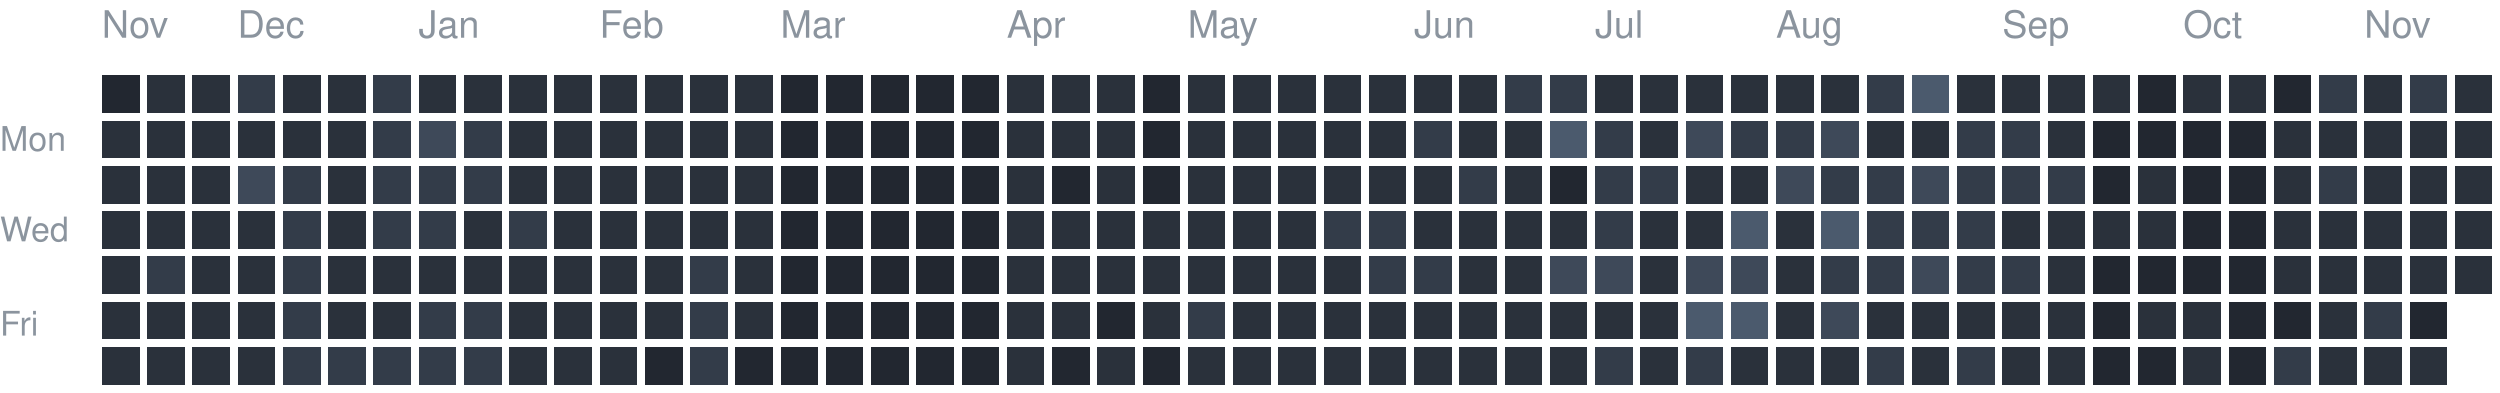
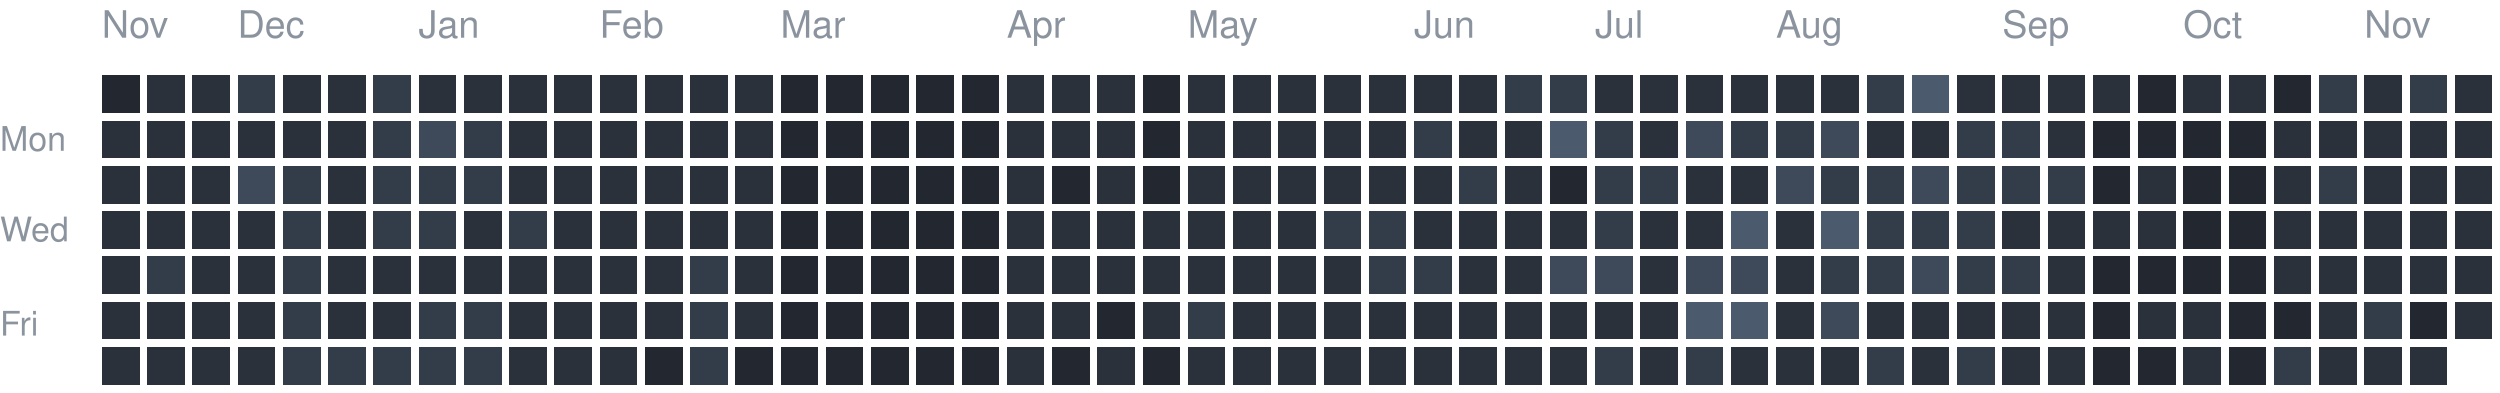
<svg xmlns="http://www.w3.org/2000/svg" version="1.1" width="663" height="104">
  <rect style="fill:#222730;shape-rendering:crispedges" data-score="0" data-date="2025-11-16" x="27" y="20" width="10" height="10" />
  <rect style="fill:#2a313b;shape-rendering:crispedges" data-score="1" data-date="2025-11-23" x="39" y="20" width="10" height="10" />
  <rect style="fill:#2a313b;shape-rendering:crispedges" data-score="1" data-date="2025-11-30" x="51" y="20" width="10" height="10" />
  <rect style="fill:#333c49;shape-rendering:crispedges" data-score="2" data-date="2025-12-07" x="63" y="20" width="10" height="10" />
  <rect style="fill:#2a313b;shape-rendering:crispedges" data-score="1" data-date="2025-12-14" x="75" y="20" width="10" height="10" />
  <rect style="fill:#2a313b;shape-rendering:crispedges" data-score="1" data-date="2025-12-21" x="87" y="20" width="10" height="10" />
  <rect style="fill:#333c49;shape-rendering:crispedges" data-score="2" data-date="2025-12-28" x="99" y="20" width="10" height="10" />
  <rect style="fill:#2a313b;shape-rendering:crispedges" data-score="1" data-date="2026-01-04" x="111" y="20" width="10" height="10" />
  <rect style="fill:#2a313b;shape-rendering:crispedges" data-score="1" data-date="2026-01-11" x="123" y="20" width="10" height="10" />
  <rect style="fill:#2a313b;shape-rendering:crispedges" data-score="1" data-date="2026-01-18" x="135" y="20" width="10" height="10" />
  <rect style="fill:#2a313b;shape-rendering:crispedges" data-score="1" data-date="2026-01-25" x="147" y="20" width="10" height="10" />
  <rect style="fill:#2a313b;shape-rendering:crispedges" data-score="1" data-date="2026-02-01" x="159" y="20" width="10" height="10" />
  <rect style="fill:#2a313b;shape-rendering:crispedges" data-score="1" data-date="2026-02-08" x="171" y="20" width="10" height="10" />
  <rect style="fill:#2a313b;shape-rendering:crispedges" data-score="1" data-date="2026-02-15" x="183" y="20" width="10" height="10" />
  <rect style="fill:#2a313b;shape-rendering:crispedges" data-score="1" data-date="2026-02-22" x="195" y="20" width="10" height="10" />
  <rect style="fill:#222730;shape-rendering:crispedges" data-score="0" data-date="2026-03-01" x="207" y="20" width="10" height="10" />
  <rect style="fill:#222730;shape-rendering:crispedges" data-score="0" data-date="2026-03-08" x="219" y="20" width="10" height="10" />
  <rect style="fill:#222730;shape-rendering:crispedges" data-score="0" data-date="2026-03-15" x="231" y="20" width="10" height="10" />
  <rect style="fill:#222730;shape-rendering:crispedges" data-score="0" data-date="2026-03-22" x="243" y="20" width="10" height="10" />
  <rect style="fill:#222730;shape-rendering:crispedges" data-score="0" data-date="2026-03-29" x="255" y="20" width="10" height="10" />
  <rect style="fill:#2a313b;shape-rendering:crispedges" data-score="1" data-date="2026-04-05" x="267" y="20" width="10" height="10" />
  <rect style="fill:#2a313b;shape-rendering:crispedges" data-score="1" data-date="2026-04-12" x="279" y="20" width="10" height="10" />
  <rect style="fill:#2a313b;shape-rendering:crispedges" data-score="1" data-date="2026-04-19" x="291" y="20" width="10" height="10" />
  <rect style="fill:#222730;shape-rendering:crispedges" data-score="0" data-date="2026-04-26" x="303" y="20" width="10" height="10" />
  <rect style="fill:#2a313b;shape-rendering:crispedges" data-score="1" data-date="2026-05-03" x="315" y="20" width="10" height="10" />
  <rect style="fill:#2a313b;shape-rendering:crispedges" data-score="1" data-date="2026-05-10" x="327" y="20" width="10" height="10" />
  <rect style="fill:#2a313b;shape-rendering:crispedges" data-score="1" data-date="2026-05-17" x="339" y="20" width="10" height="10" />
  <rect style="fill:#2a313b;shape-rendering:crispedges" data-score="1" data-date="2026-05-24" x="351" y="20" width="10" height="10" />
  <rect style="fill:#2a313b;shape-rendering:crispedges" data-score="1" data-date="2026-05-31" x="363" y="20" width="10" height="10" />
  <rect style="fill:#2a313b;shape-rendering:crispedges" data-score="1" data-date="2026-06-07" x="375" y="20" width="10" height="10" />
  <rect style="fill:#2a313b;shape-rendering:crispedges" data-score="1" data-date="2026-06-14" x="387" y="20" width="10" height="10" />
  <rect style="fill:#333c49;shape-rendering:crispedges" data-score="2" data-date="2026-06-21" x="399" y="20" width="10" height="10" />
  <rect style="fill:#333c49;shape-rendering:crispedges" data-score="2" data-date="2026-06-28" x="411" y="20" width="10" height="10" />
  <rect style="fill:#2a313b;shape-rendering:crispedges" data-score="1" data-date="2026-07-05" x="423" y="20" width="10" height="10" />
  <rect style="fill:#2a313b;shape-rendering:crispedges" data-score="1" data-date="2026-07-12" x="435" y="20" width="10" height="10" />
  <rect style="fill:#2a313b;shape-rendering:crispedges" data-score="1" data-date="2026-07-19" x="447" y="20" width="10" height="10" />
  <rect style="fill:#2a313b;shape-rendering:crispedges" data-score="1" data-date="2026-07-26" x="459" y="20" width="10" height="10" />
  <rect style="fill:#2a313b;shape-rendering:crispedges" data-score="1" data-date="2026-08-02" x="471" y="20" width="10" height="10" />
  <rect style="fill:#2a313b;shape-rendering:crispedges" data-score="1" data-date="2026-08-09" x="483" y="20" width="10" height="10" />
  <rect style="fill:#333c49;shape-rendering:crispedges" data-score="2" data-date="2026-08-16" x="495" y="20" width="10" height="10" />
  <rect style="fill:#4b5a6d;shape-rendering:crispedges" data-score="4" data-date="2026-08-23" x="507" y="20" width="10" height="10" />
  <rect style="fill:#2a313b;shape-rendering:crispedges" data-score="1" data-date="2026-08-30" x="519" y="20" width="10" height="10" />
  <rect style="fill:#2a313b;shape-rendering:crispedges" data-score="1" data-date="2026-09-06" x="531" y="20" width="10" height="10" />
  <rect style="fill:#2a313b;shape-rendering:crispedges" data-score="1" data-date="2026-09-13" x="543" y="20" width="10" height="10" />
  <rect style="fill:#2a313b;shape-rendering:crispedges" data-score="1" data-date="2026-09-20" x="555" y="20" width="10" height="10" />
  <rect style="fill:#222730;shape-rendering:crispedges" data-score="0" data-date="2026-09-27" x="567" y="20" width="10" height="10" />
  <rect style="fill:#2a313b;shape-rendering:crispedges" data-score="1" data-date="2026-10-04" x="579" y="20" width="10" height="10" />
  <rect style="fill:#2a313b;shape-rendering:crispedges" data-score="1" data-date="2026-10-11" x="591" y="20" width="10" height="10" />
  <rect style="fill:#222730;shape-rendering:crispedges" data-score="0" data-date="2026-10-18" x="603" y="20" width="10" height="10" />
  <rect style="fill:#333c49;shape-rendering:crispedges" data-score="2" data-date="2026-10-25" x="615" y="20" width="10" height="10" />
  <rect style="fill:#2a313b;shape-rendering:crispedges" data-score="1" data-date="2026-11-01" x="627" y="20" width="10" height="10" />
  <rect style="fill:#333c49;shape-rendering:crispedges" data-score="2" data-date="2026-11-08" x="639" y="20" width="10" height="10" />
  <rect style="fill:#2a313b;shape-rendering:crispedges" data-score="1" data-date="2026-11-15" x="651" y="20" width="10" height="10" />
  <rect style="fill:#2a313b;shape-rendering:crispedges" data-score="1" data-date="2025-11-17" x="27" y="32" width="10" height="10" />
  <rect style="fill:#2a313b;shape-rendering:crispedges" data-score="1" data-date="2025-11-24" x="39" y="32" width="10" height="10" />
  <rect style="fill:#2a313b;shape-rendering:crispedges" data-score="1" data-date="2025-12-01" x="51" y="32" width="10" height="10" />
  <rect style="fill:#2a313b;shape-rendering:crispedges" data-score="1" data-date="2025-12-08" x="63" y="32" width="10" height="10" />
  <rect style="fill:#2a313b;shape-rendering:crispedges" data-score="1" data-date="2025-12-15" x="75" y="32" width="10" height="10" />
  <rect style="fill:#2a313b;shape-rendering:crispedges" data-score="1" data-date="2025-12-22" x="87" y="32" width="10" height="10" />
  <rect style="fill:#333c49;shape-rendering:crispedges" data-score="2" data-date="2025-12-29" x="99" y="32" width="10" height="10" />
  <rect style="fill:#3e4959;shape-rendering:crispedges" data-score="3" data-date="2026-01-05" x="111" y="32" width="10" height="10" />
  <rect style="fill:#333c49;shape-rendering:crispedges" data-score="2" data-date="2026-01-12" x="123" y="32" width="10" height="10" />
  <rect style="fill:#2a313b;shape-rendering:crispedges" data-score="1" data-date="2026-01-19" x="135" y="32" width="10" height="10" />
  <rect style="fill:#2a313b;shape-rendering:crispedges" data-score="1" data-date="2026-01-26" x="147" y="32" width="10" height="10" />
  <rect style="fill:#2a313b;shape-rendering:crispedges" data-score="1" data-date="2026-02-02" x="159" y="32" width="10" height="10" />
  <rect style="fill:#2a313b;shape-rendering:crispedges" data-score="1" data-date="2026-02-09" x="171" y="32" width="10" height="10" />
  <rect style="fill:#2a313b;shape-rendering:crispedges" data-score="1" data-date="2026-02-16" x="183" y="32" width="10" height="10" />
  <rect style="fill:#2a313b;shape-rendering:crispedges" data-score="1" data-date="2026-02-23" x="195" y="32" width="10" height="10" />
  <rect style="fill:#222730;shape-rendering:crispedges" data-score="0" data-date="2026-03-02" x="207" y="32" width="10" height="10" />
  <rect style="fill:#222730;shape-rendering:crispedges" data-score="0" data-date="2026-03-09" x="219" y="32" width="10" height="10" />
  <rect style="fill:#222730;shape-rendering:crispedges" data-score="0" data-date="2026-03-16" x="231" y="32" width="10" height="10" />
  <rect style="fill:#222730;shape-rendering:crispedges" data-score="0" data-date="2026-03-23" x="243" y="32" width="10" height="10" />
  <rect style="fill:#222730;shape-rendering:crispedges" data-score="0" data-date="2026-03-30" x="255" y="32" width="10" height="10" />
  <rect style="fill:#2a313b;shape-rendering:crispedges" data-score="1" data-date="2026-04-06" x="267" y="32" width="10" height="10" />
  <rect style="fill:#2a313b;shape-rendering:crispedges" data-score="1" data-date="2026-04-13" x="279" y="32" width="10" height="10" />
  <rect style="fill:#2a313b;shape-rendering:crispedges" data-score="1" data-date="2026-04-20" x="291" y="32" width="10" height="10" />
  <rect style="fill:#222730;shape-rendering:crispedges" data-score="0" data-date="2026-04-27" x="303" y="32" width="10" height="10" />
  <rect style="fill:#2a313b;shape-rendering:crispedges" data-score="1" data-date="2026-05-04" x="315" y="32" width="10" height="10" />
  <rect style="fill:#2a313b;shape-rendering:crispedges" data-score="1" data-date="2026-05-11" x="327" y="32" width="10" height="10" />
  <rect style="fill:#2a313b;shape-rendering:crispedges" data-score="1" data-date="2026-05-18" x="339" y="32" width="10" height="10" />
  <rect style="fill:#2a313b;shape-rendering:crispedges" data-score="1" data-date="2026-05-25" x="351" y="32" width="10" height="10" />
  <rect style="fill:#2a313b;shape-rendering:crispedges" data-score="1" data-date="2026-06-01" x="363" y="32" width="10" height="10" />
  <rect style="fill:#333c49;shape-rendering:crispedges" data-score="2" data-date="2026-06-08" x="375" y="32" width="10" height="10" />
  <rect style="fill:#2a313b;shape-rendering:crispedges" data-score="1" data-date="2026-06-15" x="387" y="32" width="10" height="10" />
  <rect style="fill:#2a313b;shape-rendering:crispedges" data-score="1" data-date="2026-06-22" x="399" y="32" width="10" height="10" />
  <rect style="fill:#4b5a6d;shape-rendering:crispedges" data-score="4" data-date="2026-06-29" x="411" y="32" width="10" height="10" />
  <rect style="fill:#333c49;shape-rendering:crispedges" data-score="2" data-date="2026-07-06" x="423" y="32" width="10" height="10" />
  <rect style="fill:#2a313b;shape-rendering:crispedges" data-score="1" data-date="2026-07-13" x="435" y="32" width="10" height="10" />
  <rect style="fill:#3e4959;shape-rendering:crispedges" data-score="3" data-date="2026-07-20" x="447" y="32" width="10" height="10" />
  <rect style="fill:#333c49;shape-rendering:crispedges" data-score="2" data-date="2026-07-27" x="459" y="32" width="10" height="10" />
  <rect style="fill:#333c49;shape-rendering:crispedges" data-score="2" data-date="2026-08-03" x="471" y="32" width="10" height="10" />
  <rect style="fill:#3e4959;shape-rendering:crispedges" data-score="3" data-date="2026-08-10" x="483" y="32" width="10" height="10" />
  <rect style="fill:#2a313b;shape-rendering:crispedges" data-score="1" data-date="2026-08-17" x="495" y="32" width="10" height="10" />
  <rect style="fill:#2a313b;shape-rendering:crispedges" data-score="1" data-date="2026-08-24" x="507" y="32" width="10" height="10" />
  <rect style="fill:#333c49;shape-rendering:crispedges" data-score="2" data-date="2026-08-31" x="519" y="32" width="10" height="10" />
  <rect style="fill:#333c49;shape-rendering:crispedges" data-score="2" data-date="2026-09-07" x="531" y="32" width="10" height="10" />
  <rect style="fill:#2a313b;shape-rendering:crispedges" data-score="1" data-date="2026-09-14" x="543" y="32" width="10" height="10" />
  <rect style="fill:#222730;shape-rendering:crispedges" data-score="0" data-date="2026-09-21" x="555" y="32" width="10" height="10" />
  <rect style="fill:#222730;shape-rendering:crispedges" data-score="0" data-date="2026-09-28" x="567" y="32" width="10" height="10" />
  <rect style="fill:#222730;shape-rendering:crispedges" data-score="0" data-date="2026-10-05" x="579" y="32" width="10" height="10" />
  <rect style="fill:#222730;shape-rendering:crispedges" data-score="0" data-date="2026-10-12" x="591" y="32" width="10" height="10" />
  <rect style="fill:#2a313b;shape-rendering:crispedges" data-score="1" data-date="2026-10-19" x="603" y="32" width="10" height="10" />
  <rect style="fill:#2a313b;shape-rendering:crispedges" data-score="1" data-date="2026-10-26" x="615" y="32" width="10" height="10" />
  <rect style="fill:#2a313b;shape-rendering:crispedges" data-score="1" data-date="2026-11-02" x="627" y="32" width="10" height="10" />
  <rect style="fill:#2a313b;shape-rendering:crispedges" data-score="1" data-date="2026-11-09" x="639" y="32" width="10" height="10" />
  <rect style="fill:#2a313b;shape-rendering:crispedges" data-score="1" data-date="2026-11-16" x="651" y="32" width="10" height="10" />
  <rect style="fill:#2a313b;shape-rendering:crispedges" data-score="1" data-date="2025-11-18" x="27" y="44" width="10" height="10" />
  <rect style="fill:#2a313b;shape-rendering:crispedges" data-score="1" data-date="2025-11-25" x="39" y="44" width="10" height="10" />
  <rect style="fill:#2a313b;shape-rendering:crispedges" data-score="1" data-date="2025-12-02" x="51" y="44" width="10" height="10" />
  <rect style="fill:#3e4959;shape-rendering:crispedges" data-score="3" data-date="2025-12-09" x="63" y="44" width="10" height="10" />
  <rect style="fill:#333c49;shape-rendering:crispedges" data-score="2" data-date="2025-12-16" x="75" y="44" width="10" height="10" />
  <rect style="fill:#2a313b;shape-rendering:crispedges" data-score="1" data-date="2025-12-23" x="87" y="44" width="10" height="10" />
  <rect style="fill:#333c49;shape-rendering:crispedges" data-score="2" data-date="2025-12-30" x="99" y="44" width="10" height="10" />
  <rect style="fill:#333c49;shape-rendering:crispedges" data-score="2" data-date="2026-01-06" x="111" y="44" width="10" height="10" />
  <rect style="fill:#333c49;shape-rendering:crispedges" data-score="2" data-date="2026-01-13" x="123" y="44" width="10" height="10" />
  <rect style="fill:#2a313b;shape-rendering:crispedges" data-score="1" data-date="2026-01-20" x="135" y="44" width="10" height="10" />
  <rect style="fill:#2a313b;shape-rendering:crispedges" data-score="1" data-date="2026-01-27" x="147" y="44" width="10" height="10" />
  <rect style="fill:#2a313b;shape-rendering:crispedges" data-score="1" data-date="2026-02-03" x="159" y="44" width="10" height="10" />
  <rect style="fill:#2a313b;shape-rendering:crispedges" data-score="1" data-date="2026-02-10" x="171" y="44" width="10" height="10" />
  <rect style="fill:#2a313b;shape-rendering:crispedges" data-score="1" data-date="2026-02-17" x="183" y="44" width="10" height="10" />
  <rect style="fill:#2a313b;shape-rendering:crispedges" data-score="1" data-date="2026-02-24" x="195" y="44" width="10" height="10" />
  <rect style="fill:#222730;shape-rendering:crispedges" data-score="0" data-date="2026-03-03" x="207" y="44" width="10" height="10" />
  <rect style="fill:#222730;shape-rendering:crispedges" data-score="0" data-date="2026-03-10" x="219" y="44" width="10" height="10" />
  <rect style="fill:#222730;shape-rendering:crispedges" data-score="0" data-date="2026-03-17" x="231" y="44" width="10" height="10" />
  <rect style="fill:#222730;shape-rendering:crispedges" data-score="0" data-date="2026-03-24" x="243" y="44" width="10" height="10" />
  <rect style="fill:#222730;shape-rendering:crispedges" data-score="0" data-date="2026-03-31" x="255" y="44" width="10" height="10" />
  <rect style="fill:#2a313b;shape-rendering:crispedges" data-score="1" data-date="2026-04-07" x="267" y="44" width="10" height="10" />
  <rect style="fill:#222730;shape-rendering:crispedges" data-score="0" data-date="2026-04-14" x="279" y="44" width="10" height="10" />
  <rect style="fill:#2a313b;shape-rendering:crispedges" data-score="1" data-date="2026-04-21" x="291" y="44" width="10" height="10" />
  <rect style="fill:#222730;shape-rendering:crispedges" data-score="0" data-date="2026-04-28" x="303" y="44" width="10" height="10" />
  <rect style="fill:#2a313b;shape-rendering:crispedges" data-score="1" data-date="2026-05-05" x="315" y="44" width="10" height="10" />
  <rect style="fill:#2a313b;shape-rendering:crispedges" data-score="1" data-date="2026-05-12" x="327" y="44" width="10" height="10" />
  <rect style="fill:#2a313b;shape-rendering:crispedges" data-score="1" data-date="2026-05-19" x="339" y="44" width="10" height="10" />
  <rect style="fill:#2a313b;shape-rendering:crispedges" data-score="1" data-date="2026-05-26" x="351" y="44" width="10" height="10" />
  <rect style="fill:#2a313b;shape-rendering:crispedges" data-score="1" data-date="2026-06-02" x="363" y="44" width="10" height="10" />
  <rect style="fill:#2a313b;shape-rendering:crispedges" data-score="1" data-date="2026-06-09" x="375" y="44" width="10" height="10" />
  <rect style="fill:#333c49;shape-rendering:crispedges" data-score="2" data-date="2026-06-16" x="387" y="44" width="10" height="10" />
  <rect style="fill:#2a313b;shape-rendering:crispedges" data-score="1" data-date="2026-06-23" x="399" y="44" width="10" height="10" />
  <rect style="fill:#222730;shape-rendering:crispedges" data-score="0" data-date="2026-06-30" x="411" y="44" width="10" height="10" />
  <rect style="fill:#333c49;shape-rendering:crispedges" data-score="2" data-date="2026-07-07" x="423" y="44" width="10" height="10" />
  <rect style="fill:#333c49;shape-rendering:crispedges" data-score="2" data-date="2026-07-14" x="435" y="44" width="10" height="10" />
  <rect style="fill:#2a313b;shape-rendering:crispedges" data-score="1" data-date="2026-07-21" x="447" y="44" width="10" height="10" />
  <rect style="fill:#2a313b;shape-rendering:crispedges" data-score="1" data-date="2026-07-28" x="459" y="44" width="10" height="10" />
  <rect style="fill:#3e4959;shape-rendering:crispedges" data-score="3" data-date="2026-08-04" x="471" y="44" width="10" height="10" />
  <rect style="fill:#333c49;shape-rendering:crispedges" data-score="2" data-date="2026-08-11" x="483" y="44" width="10" height="10" />
  <rect style="fill:#333c49;shape-rendering:crispedges" data-score="2" data-date="2026-08-18" x="495" y="44" width="10" height="10" />
  <rect style="fill:#3e4959;shape-rendering:crispedges" data-score="3" data-date="2026-08-25" x="507" y="44" width="10" height="10" />
  <rect style="fill:#333c49;shape-rendering:crispedges" data-score="2" data-date="2026-09-01" x="519" y="44" width="10" height="10" />
  <rect style="fill:#333c49;shape-rendering:crispedges" data-score="2" data-date="2026-09-08" x="531" y="44" width="10" height="10" />
  <rect style="fill:#333c49;shape-rendering:crispedges" data-score="2" data-date="2026-09-15" x="543" y="44" width="10" height="10" />
  <rect style="fill:#222730;shape-rendering:crispedges" data-score="0" data-date="2026-09-22" x="555" y="44" width="10" height="10" />
  <rect style="fill:#2a313b;shape-rendering:crispedges" data-score="1" data-date="2026-09-29" x="567" y="44" width="10" height="10" />
  <rect style="fill:#222730;shape-rendering:crispedges" data-score="0" data-date="2026-10-06" x="579" y="44" width="10" height="10" />
  <rect style="fill:#222730;shape-rendering:crispedges" data-score="0" data-date="2026-10-13" x="591" y="44" width="10" height="10" />
  <rect style="fill:#2a313b;shape-rendering:crispedges" data-score="1" data-date="2026-10-20" x="603" y="44" width="10" height="10" />
  <rect style="fill:#333c49;shape-rendering:crispedges" data-score="2" data-date="2026-10-27" x="615" y="44" width="10" height="10" />
  <rect style="fill:#2a313b;shape-rendering:crispedges" data-score="1" data-date="2026-11-03" x="627" y="44" width="10" height="10" />
  <rect style="fill:#2a313b;shape-rendering:crispedges" data-score="1" data-date="2026-11-10" x="639" y="44" width="10" height="10" />
  <rect style="fill:#2a313b;shape-rendering:crispedges" data-score="1" data-date="2026-11-17" x="651" y="44" width="10" height="10" />
  <rect style="fill:#2a313b;shape-rendering:crispedges" data-score="1" data-date="2025-11-19" x="27" y="56" width="10" height="10" />
  <rect style="fill:#2a313b;shape-rendering:crispedges" data-score="1" data-date="2025-11-26" x="39" y="56" width="10" height="10" />
  <rect style="fill:#2a313b;shape-rendering:crispedges" data-score="1" data-date="2025-12-03" x="51" y="56" width="10" height="10" />
  <rect style="fill:#2a313b;shape-rendering:crispedges" data-score="1" data-date="2025-12-10" x="63" y="56" width="10" height="10" />
  <rect style="fill:#333c49;shape-rendering:crispedges" data-score="2" data-date="2025-12-17" x="75" y="56" width="10" height="10" />
  <rect style="fill:#2a313b;shape-rendering:crispedges" data-score="1" data-date="2025-12-24" x="87" y="56" width="10" height="10" />
  <rect style="fill:#333c49;shape-rendering:crispedges" data-score="2" data-date="2025-12-31" x="99" y="56" width="10" height="10" />
  <rect style="fill:#333c49;shape-rendering:crispedges" data-score="2" data-date="2026-01-07" x="111" y="56" width="10" height="10" />
  <rect style="fill:#2a313b;shape-rendering:crispedges" data-score="1" data-date="2026-01-14" x="123" y="56" width="10" height="10" />
  <rect style="fill:#333c49;shape-rendering:crispedges" data-score="2" data-date="2026-01-21" x="135" y="56" width="10" height="10" />
  <rect style="fill:#2a313b;shape-rendering:crispedges" data-score="1" data-date="2026-01-28" x="147" y="56" width="10" height="10" />
  <rect style="fill:#2a313b;shape-rendering:crispedges" data-score="1" data-date="2026-02-04" x="159" y="56" width="10" height="10" />
  <rect style="fill:#2a313b;shape-rendering:crispedges" data-score="1" data-date="2026-02-11" x="171" y="56" width="10" height="10" />
  <rect style="fill:#2a313b;shape-rendering:crispedges" data-score="1" data-date="2026-02-18" x="183" y="56" width="10" height="10" />
  <rect style="fill:#2a313b;shape-rendering:crispedges" data-score="1" data-date="2026-02-25" x="195" y="56" width="10" height="10" />
  <rect style="fill:#222730;shape-rendering:crispedges" data-score="0" data-date="2026-03-04" x="207" y="56" width="10" height="10" />
  <rect style="fill:#222730;shape-rendering:crispedges" data-score="0" data-date="2026-03-11" x="219" y="56" width="10" height="10" />
  <rect style="fill:#222730;shape-rendering:crispedges" data-score="0" data-date="2026-03-18" x="231" y="56" width="10" height="10" />
  <rect style="fill:#222730;shape-rendering:crispedges" data-score="0" data-date="2026-03-25" x="243" y="56" width="10" height="10" />
  <rect style="fill:#222730;shape-rendering:crispedges" data-score="0" data-date="2026-04-01" x="255" y="56" width="10" height="10" />
  <rect style="fill:#2a313b;shape-rendering:crispedges" data-score="1" data-date="2026-04-08" x="267" y="56" width="10" height="10" />
  <rect style="fill:#2a313b;shape-rendering:crispedges" data-score="1" data-date="2026-04-15" x="279" y="56" width="10" height="10" />
  <rect style="fill:#2a313b;shape-rendering:crispedges" data-score="1" data-date="2026-04-22" x="291" y="56" width="10" height="10" />
  <rect style="fill:#2a313b;shape-rendering:crispedges" data-score="1" data-date="2026-04-29" x="303" y="56" width="10" height="10" />
  <rect style="fill:#2a313b;shape-rendering:crispedges" data-score="1" data-date="2026-05-06" x="315" y="56" width="10" height="10" />
  <rect style="fill:#2a313b;shape-rendering:crispedges" data-score="1" data-date="2026-05-13" x="327" y="56" width="10" height="10" />
  <rect style="fill:#2a313b;shape-rendering:crispedges" data-score="1" data-date="2026-05-20" x="339" y="56" width="10" height="10" />
  <rect style="fill:#333c49;shape-rendering:crispedges" data-score="2" data-date="2026-05-27" x="351" y="56" width="10" height="10" />
  <rect style="fill:#333c49;shape-rendering:crispedges" data-score="2" data-date="2026-06-03" x="363" y="56" width="10" height="10" />
  <rect style="fill:#2a313b;shape-rendering:crispedges" data-score="1" data-date="2026-06-10" x="375" y="56" width="10" height="10" />
  <rect style="fill:#2a313b;shape-rendering:crispedges" data-score="1" data-date="2026-06-17" x="387" y="56" width="10" height="10" />
  <rect style="fill:#2a313b;shape-rendering:crispedges" data-score="1" data-date="2026-06-24" x="399" y="56" width="10" height="10" />
  <rect style="fill:#2a313b;shape-rendering:crispedges" data-score="1" data-date="2026-07-01" x="411" y="56" width="10" height="10" />
  <rect style="fill:#333c49;shape-rendering:crispedges" data-score="2" data-date="2026-07-08" x="423" y="56" width="10" height="10" />
  <rect style="fill:#2a313b;shape-rendering:crispedges" data-score="1" data-date="2026-07-15" x="435" y="56" width="10" height="10" />
  <rect style="fill:#2a313b;shape-rendering:crispedges" data-score="1" data-date="2026-07-22" x="447" y="56" width="10" height="10" />
  <rect style="fill:#4b5a6d;shape-rendering:crispedges" data-score="4" data-date="2026-07-29" x="459" y="56" width="10" height="10" />
  <rect style="fill:#2a313b;shape-rendering:crispedges" data-score="1" data-date="2026-08-05" x="471" y="56" width="10" height="10" />
  <rect style="fill:#4b5a6d;shape-rendering:crispedges" data-score="4" data-date="2026-08-12" x="483" y="56" width="10" height="10" />
  <rect style="fill:#333c49;shape-rendering:crispedges" data-score="2" data-date="2026-08-19" x="495" y="56" width="10" height="10" />
  <rect style="fill:#333c49;shape-rendering:crispedges" data-score="2" data-date="2026-08-26" x="507" y="56" width="10" height="10" />
  <rect style="fill:#333c49;shape-rendering:crispedges" data-score="2" data-date="2026-09-02" x="519" y="56" width="10" height="10" />
  <rect style="fill:#2a313b;shape-rendering:crispedges" data-score="1" data-date="2026-09-09" x="531" y="56" width="10" height="10" />
  <rect style="fill:#2a313b;shape-rendering:crispedges" data-score="1" data-date="2026-09-16" x="543" y="56" width="10" height="10" />
  <rect style="fill:#2a313b;shape-rendering:crispedges" data-score="1" data-date="2026-09-23" x="555" y="56" width="10" height="10" />
  <rect style="fill:#2a313b;shape-rendering:crispedges" data-score="1" data-date="2026-09-30" x="567" y="56" width="10" height="10" />
  <rect style="fill:#222730;shape-rendering:crispedges" data-score="0" data-date="2026-10-07" x="579" y="56" width="10" height="10" />
  <rect style="fill:#222730;shape-rendering:crispedges" data-score="0" data-date="2026-10-14" x="591" y="56" width="10" height="10" />
  <rect style="fill:#2a313b;shape-rendering:crispedges" data-score="1" data-date="2026-10-21" x="603" y="56" width="10" height="10" />
  <rect style="fill:#2a313b;shape-rendering:crispedges" data-score="1" data-date="2026-10-28" x="615" y="56" width="10" height="10" />
  <rect style="fill:#2a313b;shape-rendering:crispedges" data-score="1" data-date="2026-11-04" x="627" y="56" width="10" height="10" />
  <rect style="fill:#2a313b;shape-rendering:crispedges" data-score="1" data-date="2026-11-11" x="639" y="56" width="10" height="10" />
  <rect style="fill:#2a313b;shape-rendering:crispedges" data-score="1" data-date="2026-11-18" x="651" y="56" width="10" height="10" />
  <rect style="fill:#2a313b;shape-rendering:crispedges" data-score="1" data-date="2025-11-20" x="27" y="68" width="10" height="10" />
  <rect style="fill:#333c49;shape-rendering:crispedges" data-score="2" data-date="2025-11-27" x="39" y="68" width="10" height="10" />
  <rect style="fill:#2a313b;shape-rendering:crispedges" data-score="1" data-date="2025-12-04" x="51" y="68" width="10" height="10" />
  <rect style="fill:#2a313b;shape-rendering:crispedges" data-score="1" data-date="2025-12-11" x="63" y="68" width="10" height="10" />
  <rect style="fill:#333c49;shape-rendering:crispedges" data-score="2" data-date="2025-12-18" x="75" y="68" width="10" height="10" />
  <rect style="fill:#2a313b;shape-rendering:crispedges" data-score="1" data-date="2025-12-25" x="87" y="68" width="10" height="10" />
  <rect style="fill:#2a313b;shape-rendering:crispedges" data-score="1" data-date="2026-01-01" x="99" y="68" width="10" height="10" />
  <rect style="fill:#2a313b;shape-rendering:crispedges" data-score="1" data-date="2026-01-08" x="111" y="68" width="10" height="10" />
  <rect style="fill:#2a313b;shape-rendering:crispedges" data-score="1" data-date="2026-01-15" x="123" y="68" width="10" height="10" />
  <rect style="fill:#2a313b;shape-rendering:crispedges" data-score="1" data-date="2026-01-22" x="135" y="68" width="10" height="10" />
  <rect style="fill:#2a313b;shape-rendering:crispedges" data-score="1" data-date="2026-01-29" x="147" y="68" width="10" height="10" />
  <rect style="fill:#2a313b;shape-rendering:crispedges" data-score="1" data-date="2026-02-05" x="159" y="68" width="10" height="10" />
  <rect style="fill:#2a313b;shape-rendering:crispedges" data-score="1" data-date="2026-02-12" x="171" y="68" width="10" height="10" />
  <rect style="fill:#333c49;shape-rendering:crispedges" data-score="2" data-date="2026-02-19" x="183" y="68" width="10" height="10" />
  <rect style="fill:#2a313b;shape-rendering:crispedges" data-score="1" data-date="2026-02-26" x="195" y="68" width="10" height="10" />
  <rect style="fill:#222730;shape-rendering:crispedges" data-score="0" data-date="2026-03-05" x="207" y="68" width="10" height="10" />
  <rect style="fill:#222730;shape-rendering:crispedges" data-score="0" data-date="2026-03-12" x="219" y="68" width="10" height="10" />
  <rect style="fill:#222730;shape-rendering:crispedges" data-score="0" data-date="2026-03-19" x="231" y="68" width="10" height="10" />
  <rect style="fill:#222730;shape-rendering:crispedges" data-score="0" data-date="2026-03-26" x="243" y="68" width="10" height="10" />
  <rect style="fill:#222730;shape-rendering:crispedges" data-score="0" data-date="2026-04-02" x="255" y="68" width="10" height="10" />
  <rect style="fill:#2a313b;shape-rendering:crispedges" data-score="1" data-date="2026-04-09" x="267" y="68" width="10" height="10" />
  <rect style="fill:#2a313b;shape-rendering:crispedges" data-score="1" data-date="2026-04-16" x="279" y="68" width="10" height="10" />
  <rect style="fill:#2a313b;shape-rendering:crispedges" data-score="1" data-date="2026-04-23" x="291" y="68" width="10" height="10" />
  <rect style="fill:#2a313b;shape-rendering:crispedges" data-score="1" data-date="2026-04-30" x="303" y="68" width="10" height="10" />
  <rect style="fill:#2a313b;shape-rendering:crispedges" data-score="1" data-date="2026-05-07" x="315" y="68" width="10" height="10" />
  <rect style="fill:#2a313b;shape-rendering:crispedges" data-score="1" data-date="2026-05-14" x="327" y="68" width="10" height="10" />
  <rect style="fill:#2a313b;shape-rendering:crispedges" data-score="1" data-date="2026-05-21" x="339" y="68" width="10" height="10" />
  <rect style="fill:#2a313b;shape-rendering:crispedges" data-score="1" data-date="2026-05-28" x="351" y="68" width="10" height="10" />
  <rect style="fill:#333c49;shape-rendering:crispedges" data-score="2" data-date="2026-06-04" x="363" y="68" width="10" height="10" />
  <rect style="fill:#333c49;shape-rendering:crispedges" data-score="2" data-date="2026-06-11" x="375" y="68" width="10" height="10" />
  <rect style="fill:#2a313b;shape-rendering:crispedges" data-score="1" data-date="2026-06-18" x="387" y="68" width="10" height="10" />
  <rect style="fill:#2a313b;shape-rendering:crispedges" data-score="1" data-date="2026-06-25" x="399" y="68" width="10" height="10" />
  <rect style="fill:#3e4959;shape-rendering:crispedges" data-score="3" data-date="2026-07-02" x="411" y="68" width="10" height="10" />
  <rect style="fill:#3e4959;shape-rendering:crispedges" data-score="3" data-date="2026-07-09" x="423" y="68" width="10" height="10" />
  <rect style="fill:#2a313b;shape-rendering:crispedges" data-score="1" data-date="2026-07-16" x="435" y="68" width="10" height="10" />
  <rect style="fill:#3e4959;shape-rendering:crispedges" data-score="3" data-date="2026-07-23" x="447" y="68" width="10" height="10" />
  <rect style="fill:#3e4959;shape-rendering:crispedges" data-score="3" data-date="2026-07-30" x="459" y="68" width="10" height="10" />
  <rect style="fill:#2a313b;shape-rendering:crispedges" data-score="1" data-date="2026-08-06" x="471" y="68" width="10" height="10" />
  <rect style="fill:#333c49;shape-rendering:crispedges" data-score="2" data-date="2026-08-13" x="483" y="68" width="10" height="10" />
  <rect style="fill:#333c49;shape-rendering:crispedges" data-score="2" data-date="2026-08-20" x="495" y="68" width="10" height="10" />
  <rect style="fill:#3e4959;shape-rendering:crispedges" data-score="3" data-date="2026-08-27" x="507" y="68" width="10" height="10" />
  <rect style="fill:#333c49;shape-rendering:crispedges" data-score="2" data-date="2026-09-03" x="519" y="68" width="10" height="10" />
  <rect style="fill:#333c49;shape-rendering:crispedges" data-score="2" data-date="2026-09-10" x="531" y="68" width="10" height="10" />
  <rect style="fill:#2a313b;shape-rendering:crispedges" data-score="1" data-date="2026-09-17" x="543" y="68" width="10" height="10" />
  <rect style="fill:#222730;shape-rendering:crispedges" data-score="0" data-date="2026-09-24" x="555" y="68" width="10" height="10" />
  <rect style="fill:#222730;shape-rendering:crispedges" data-score="0" data-date="2026-10-01" x="567" y="68" width="10" height="10" />
  <rect style="fill:#222730;shape-rendering:crispedges" data-score="0" data-date="2026-10-08" x="579" y="68" width="10" height="10" />
  <rect style="fill:#222730;shape-rendering:crispedges" data-score="0" data-date="2026-10-15" x="591" y="68" width="10" height="10" />
  <rect style="fill:#2a313b;shape-rendering:crispedges" data-score="1" data-date="2026-10-22" x="603" y="68" width="10" height="10" />
  <rect style="fill:#2a313b;shape-rendering:crispedges" data-score="1" data-date="2026-10-29" x="615" y="68" width="10" height="10" />
  <rect style="fill:#2a313b;shape-rendering:crispedges" data-score="1" data-date="2026-11-05" x="627" y="68" width="10" height="10" />
  <rect style="fill:#2a313b;shape-rendering:crispedges" data-score="1" data-date="2026-11-12" x="639" y="68" width="10" height="10" />
  <rect style="fill:#2a313b;shape-rendering:crispedges" data-score="1" data-date="2026-11-19" x="651" y="68" width="10" height="10" />
  <rect style="fill:#2a313b;shape-rendering:crispedges" data-score="1" data-date="2025-11-21" x="27" y="80" width="10" height="10" />
  <rect style="fill:#2a313b;shape-rendering:crispedges" data-score="1" data-date="2025-11-28" x="39" y="80" width="10" height="10" />
  <rect style="fill:#2a313b;shape-rendering:crispedges" data-score="1" data-date="2025-12-05" x="51" y="80" width="10" height="10" />
  <rect style="fill:#2a313b;shape-rendering:crispedges" data-score="1" data-date="2025-12-12" x="63" y="80" width="10" height="10" />
  <rect style="fill:#333c49;shape-rendering:crispedges" data-score="2" data-date="2025-12-19" x="75" y="80" width="10" height="10" />
  <rect style="fill:#2a313b;shape-rendering:crispedges" data-score="1" data-date="2025-12-26" x="87" y="80" width="10" height="10" />
  <rect style="fill:#2a313b;shape-rendering:crispedges" data-score="1" data-date="2026-01-02" x="99" y="80" width="10" height="10" />
  <rect style="fill:#333c49;shape-rendering:crispedges" data-score="2" data-date="2026-01-09" x="111" y="80" width="10" height="10" />
  <rect style="fill:#333c49;shape-rendering:crispedges" data-score="2" data-date="2026-01-16" x="123" y="80" width="10" height="10" />
  <rect style="fill:#2a313b;shape-rendering:crispedges" data-score="1" data-date="2026-01-23" x="135" y="80" width="10" height="10" />
  <rect style="fill:#2a313b;shape-rendering:crispedges" data-score="1" data-date="2026-01-30" x="147" y="80" width="10" height="10" />
  <rect style="fill:#2a313b;shape-rendering:crispedges" data-score="1" data-date="2026-02-06" x="159" y="80" width="10" height="10" />
  <rect style="fill:#2a313b;shape-rendering:crispedges" data-score="1" data-date="2026-02-13" x="171" y="80" width="10" height="10" />
  <rect style="fill:#333c49;shape-rendering:crispedges" data-score="2" data-date="2026-02-20" x="183" y="80" width="10" height="10" />
  <rect style="fill:#2a313b;shape-rendering:crispedges" data-score="1" data-date="2026-02-27" x="195" y="80" width="10" height="10" />
  <rect style="fill:#222730;shape-rendering:crispedges" data-score="0" data-date="2026-03-06" x="207" y="80" width="10" height="10" />
  <rect style="fill:#222730;shape-rendering:crispedges" data-score="0" data-date="2026-03-13" x="219" y="80" width="10" height="10" />
  <rect style="fill:#222730;shape-rendering:crispedges" data-score="0" data-date="2026-03-20" x="231" y="80" width="10" height="10" />
  <rect style="fill:#222730;shape-rendering:crispedges" data-score="0" data-date="2026-03-27" x="243" y="80" width="10" height="10" />
  <rect style="fill:#222730;shape-rendering:crispedges" data-score="0" data-date="2026-04-03" x="255" y="80" width="10" height="10" />
  <rect style="fill:#2a313b;shape-rendering:crispedges" data-score="1" data-date="2026-04-10" x="267" y="80" width="10" height="10" />
  <rect style="fill:#2a313b;shape-rendering:crispedges" data-score="1" data-date="2026-04-17" x="279" y="80" width="10" height="10" />
  <rect style="fill:#222730;shape-rendering:crispedges" data-score="0" data-date="2026-04-24" x="291" y="80" width="10" height="10" />
  <rect style="fill:#2a313b;shape-rendering:crispedges" data-score="1" data-date="2026-05-01" x="303" y="80" width="10" height="10" />
  <rect style="fill:#333c49;shape-rendering:crispedges" data-score="2" data-date="2026-05-08" x="315" y="80" width="10" height="10" />
  <rect style="fill:#2a313b;shape-rendering:crispedges" data-score="1" data-date="2026-05-15" x="327" y="80" width="10" height="10" />
  <rect style="fill:#2a313b;shape-rendering:crispedges" data-score="1" data-date="2026-05-22" x="339" y="80" width="10" height="10" />
  <rect style="fill:#2a313b;shape-rendering:crispedges" data-score="1" data-date="2026-05-29" x="351" y="80" width="10" height="10" />
  <rect style="fill:#2a313b;shape-rendering:crispedges" data-score="1" data-date="2026-06-05" x="363" y="80" width="10" height="10" />
  <rect style="fill:#2a313b;shape-rendering:crispedges" data-score="1" data-date="2026-06-12" x="375" y="80" width="10" height="10" />
  <rect style="fill:#2a313b;shape-rendering:crispedges" data-score="1" data-date="2026-06-19" x="387" y="80" width="10" height="10" />
  <rect style="fill:#2a313b;shape-rendering:crispedges" data-score="1" data-date="2026-06-26" x="399" y="80" width="10" height="10" />
  <rect style="fill:#2a313b;shape-rendering:crispedges" data-score="1" data-date="2026-07-03" x="411" y="80" width="10" height="10" />
  <rect style="fill:#2a313b;shape-rendering:crispedges" data-score="1" data-date="2026-07-10" x="423" y="80" width="10" height="10" />
  <rect style="fill:#2a313b;shape-rendering:crispedges" data-score="1" data-date="2026-07-17" x="435" y="80" width="10" height="10" />
  <rect style="fill:#4b5a6d;shape-rendering:crispedges" data-score="4" data-date="2026-07-24" x="447" y="80" width="10" height="10" />
  <rect style="fill:#4b5a6d;shape-rendering:crispedges" data-score="4" data-date="2026-07-31" x="459" y="80" width="10" height="10" />
  <rect style="fill:#2a313b;shape-rendering:crispedges" data-score="1" data-date="2026-08-07" x="471" y="80" width="10" height="10" />
  <rect style="fill:#3e4959;shape-rendering:crispedges" data-score="3" data-date="2026-08-14" x="483" y="80" width="10" height="10" />
  <rect style="fill:#2a313b;shape-rendering:crispedges" data-score="1" data-date="2026-08-21" x="495" y="80" width="10" height="10" />
  <rect style="fill:#2a313b;shape-rendering:crispedges" data-score="1" data-date="2026-08-28" x="507" y="80" width="10" height="10" />
  <rect style="fill:#2a313b;shape-rendering:crispedges" data-score="1" data-date="2026-09-04" x="519" y="80" width="10" height="10" />
  <rect style="fill:#2a313b;shape-rendering:crispedges" data-score="1" data-date="2026-09-11" x="531" y="80" width="10" height="10" />
  <rect style="fill:#2a313b;shape-rendering:crispedges" data-score="1" data-date="2026-09-18" x="543" y="80" width="10" height="10" />
  <rect style="fill:#222730;shape-rendering:crispedges" data-score="0" data-date="2026-09-25" x="555" y="80" width="10" height="10" />
  <rect style="fill:#2a313b;shape-rendering:crispedges" data-score="1" data-date="2026-10-02" x="567" y="80" width="10" height="10" />
  <rect style="fill:#2a313b;shape-rendering:crispedges" data-score="1" data-date="2026-10-09" x="579" y="80" width="10" height="10" />
  <rect style="fill:#222730;shape-rendering:crispedges" data-score="0" data-date="2026-10-16" x="591" y="80" width="10" height="10" />
  <rect style="fill:#222730;shape-rendering:crispedges" data-score="0" data-date="2026-10-23" x="603" y="80" width="10" height="10" />
  <rect style="fill:#2a313b;shape-rendering:crispedges" data-score="1" data-date="2026-10-30" x="615" y="80" width="10" height="10" />
  <rect style="fill:#333c49;shape-rendering:crispedges" data-score="2" data-date="2026-11-06" x="627" y="80" width="10" height="10" />
  <rect style="fill:#222730;shape-rendering:crispedges" data-score="0" data-date="2026-11-13" x="639" y="80" width="10" height="10" />
+   <rect style="fill:#2a313b;shape-rendering:crispedges" data-score="1" data-date="2026-11-20" x="651" y="80" width="10" height="10" />
  <rect style="fill:#2a313b;shape-rendering:crispedges" data-score="1" data-date="2025-11-22" x="27" y="92" width="10" height="10" />
  <rect style="fill:#2a313b;shape-rendering:crispedges" data-score="1" data-date="2025-11-29" x="39" y="92" width="10" height="10" />
  <rect style="fill:#2a313b;shape-rendering:crispedges" data-score="1" data-date="2025-12-06" x="51" y="92" width="10" height="10" />
  <rect style="fill:#2a313b;shape-rendering:crispedges" data-score="1" data-date="2025-12-13" x="63" y="92" width="10" height="10" />
  <rect style="fill:#333c49;shape-rendering:crispedges" data-score="2" data-date="2025-12-20" x="75" y="92" width="10" height="10" />
  <rect style="fill:#333c49;shape-rendering:crispedges" data-score="2" data-date="2025-12-27" x="87" y="92" width="10" height="10" />
  <rect style="fill:#333c49;shape-rendering:crispedges" data-score="2" data-date="2026-01-03" x="99" y="92" width="10" height="10" />
  <rect style="fill:#333c49;shape-rendering:crispedges" data-score="2" data-date="2026-01-10" x="111" y="92" width="10" height="10" />
  <rect style="fill:#333c49;shape-rendering:crispedges" data-score="2" data-date="2026-01-17" x="123" y="92" width="10" height="10" />
  <rect style="fill:#2a313b;shape-rendering:crispedges" data-score="1" data-date="2026-01-24" x="135" y="92" width="10" height="10" />
  <rect style="fill:#2a313b;shape-rendering:crispedges" data-score="1" data-date="2026-01-31" x="147" y="92" width="10" height="10" />
  <rect style="fill:#2a313b;shape-rendering:crispedges" data-score="1" data-date="2026-02-07" x="159" y="92" width="10" height="10" />
  <rect style="fill:#222730;shape-rendering:crispedges" data-score="0" data-date="2026-02-14" x="171" y="92" width="10" height="10" />
  <rect style="fill:#333c49;shape-rendering:crispedges" data-score="2" data-date="2026-02-21" x="183" y="92" width="10" height="10" />
  <rect style="fill:#222730;shape-rendering:crispedges" data-score="0" data-date="2026-02-28" x="195" y="92" width="10" height="10" />
  <rect style="fill:#222730;shape-rendering:crispedges" data-score="0" data-date="2026-03-07" x="207" y="92" width="10" height="10" />
  <rect style="fill:#222730;shape-rendering:crispedges" data-score="0" data-date="2026-03-14" x="219" y="92" width="10" height="10" />
  <rect style="fill:#222730;shape-rendering:crispedges" data-score="0" data-date="2026-03-21" x="231" y="92" width="10" height="10" />
  <rect style="fill:#222730;shape-rendering:crispedges" data-score="0" data-date="2026-03-28" x="243" y="92" width="10" height="10" />
  <rect style="fill:#222730;shape-rendering:crispedges" data-score="0" data-date="2026-04-04" x="255" y="92" width="10" height="10" />
  <rect style="fill:#2a313b;shape-rendering:crispedges" data-score="1" data-date="2026-04-11" x="267" y="92" width="10" height="10" />
  <rect style="fill:#222730;shape-rendering:crispedges" data-score="0" data-date="2026-04-18" x="279" y="92" width="10" height="10" />
  <rect style="fill:#2a313b;shape-rendering:crispedges" data-score="1" data-date="2026-04-25" x="291" y="92" width="10" height="10" />
  <rect style="fill:#222730;shape-rendering:crispedges" data-score="0" data-date="2026-05-02" x="303" y="92" width="10" height="10" />
  <rect style="fill:#2a313b;shape-rendering:crispedges" data-score="1" data-date="2026-05-09" x="315" y="92" width="10" height="10" />
  <rect style="fill:#2a313b;shape-rendering:crispedges" data-score="1" data-date="2026-05-16" x="327" y="92" width="10" height="10" />
  <rect style="fill:#2a313b;shape-rendering:crispedges" data-score="1" data-date="2026-05-23" x="339" y="92" width="10" height="10" />
  <rect style="fill:#2a313b;shape-rendering:crispedges" data-score="1" data-date="2026-05-30" x="351" y="92" width="10" height="10" />
  <rect style="fill:#2a313b;shape-rendering:crispedges" data-score="1" data-date="2026-06-06" x="363" y="92" width="10" height="10" />
  <rect style="fill:#2a313b;shape-rendering:crispedges" data-score="1" data-date="2026-06-13" x="375" y="92" width="10" height="10" />
  <rect style="fill:#2a313b;shape-rendering:crispedges" data-score="1" data-date="2026-06-20" x="387" y="92" width="10" height="10" />
  <rect style="fill:#2a313b;shape-rendering:crispedges" data-score="1" data-date="2026-06-27" x="399" y="92" width="10" height="10" />
  <rect style="fill:#2a313b;shape-rendering:crispedges" data-score="1" data-date="2026-07-04" x="411" y="92" width="10" height="10" />
  <rect style="fill:#333c49;shape-rendering:crispedges" data-score="2" data-date="2026-07-11" x="423" y="92" width="10" height="10" />
  <rect style="fill:#2a313b;shape-rendering:crispedges" data-score="1" data-date="2026-07-18" x="435" y="92" width="10" height="10" />
  <rect style="fill:#333c49;shape-rendering:crispedges" data-score="2" data-date="2026-07-25" x="447" y="92" width="10" height="10" />
  <rect style="fill:#2a313b;shape-rendering:crispedges" data-score="1" data-date="2026-08-01" x="459" y="92" width="10" height="10" />
  <rect style="fill:#2a313b;shape-rendering:crispedges" data-score="1" data-date="2026-08-08" x="471" y="92" width="10" height="10" />
  <rect style="fill:#2a313b;shape-rendering:crispedges" data-score="1" data-date="2026-08-15" x="483" y="92" width="10" height="10" />
  <rect style="fill:#333c49;shape-rendering:crispedges" data-score="2" data-date="2026-08-22" x="495" y="92" width="10" height="10" />
  <rect style="fill:#2a313b;shape-rendering:crispedges" data-score="1" data-date="2026-08-29" x="507" y="92" width="10" height="10" />
  <rect style="fill:#333c49;shape-rendering:crispedges" data-score="2" data-date="2026-09-05" x="519" y="92" width="10" height="10" />
  <rect style="fill:#2a313b;shape-rendering:crispedges" data-score="1" data-date="2026-09-12" x="531" y="92" width="10" height="10" />
  <rect style="fill:#2a313b;shape-rendering:crispedges" data-score="1" data-date="2026-09-19" x="543" y="92" width="10" height="10" />
  <rect style="fill:#222730;shape-rendering:crispedges" data-score="0" data-date="2026-09-26" x="555" y="92" width="10" height="10" />
  <rect style="fill:#222730;shape-rendering:crispedges" data-score="0" data-date="2026-10-03" x="567" y="92" width="10" height="10" />
  <rect style="fill:#2a313b;shape-rendering:crispedges" data-score="1" data-date="2026-10-10" x="579" y="92" width="10" height="10" />
  <rect style="fill:#222730;shape-rendering:crispedges" data-score="0" data-date="2026-10-17" x="591" y="92" width="10" height="10" />
  <rect style="fill:#333c49;shape-rendering:crispedges" data-score="2" data-date="2026-10-24" x="603" y="92" width="10" height="10" />
  <rect style="fill:#2a313b;shape-rendering:crispedges" data-score="1" data-date="2026-10-31" x="615" y="92" width="10" height="10" />
  <rect style="fill:#2a313b;shape-rendering:crispedges" data-score="1" data-date="2026-11-07" x="627" y="92" width="10" height="10" />
  <rect style="fill:#2a313b;shape-rendering:crispedges" data-score="1" data-date="2026-11-14" x="639" y="92" width="10" height="10" />
  <text style="fill:#8b949e;text-anchor:start;text-align:center;font-family:-apple-system, BlinkMacSystemFont, 'Segoe UI', Helvetica, Arial, sans-serif, 'Apple Color Emoji', 'Segoe UI Emoji', 'Segoe UI Symbol';white-space:nowrap;font-size:9px;display:none" x="0" y="28">Sun</text>
  <text style="fill:#8b949e;text-anchor:start;text-align:center;font-family:-apple-system, BlinkMacSystemFont, 'Segoe UI', Helvetica, Arial, sans-serif, 'Apple Color Emoji', 'Segoe UI Emoji', 'Segoe UI Symbol';white-space:nowrap;font-size:9px" x="0" y="40">Mon</text>
  <text style="fill:#8b949e;text-anchor:start;text-align:center;font-family:-apple-system, BlinkMacSystemFont, 'Segoe UI', Helvetica, Arial, sans-serif, 'Apple Color Emoji', 'Segoe UI Emoji', 'Segoe UI Symbol';white-space:nowrap;font-size:9px;display:none" x="0" y="52">Tue</text>
  <text style="fill:#8b949e;text-anchor:start;text-align:center;font-family:-apple-system, BlinkMacSystemFont, 'Segoe UI', Helvetica, Arial, sans-serif, 'Apple Color Emoji', 'Segoe UI Emoji', 'Segoe UI Symbol';white-space:nowrap;font-size:9px" x="0" y="64">Wed</text>
  <text style="fill:#8b949e;text-anchor:start;text-align:center;font-family:-apple-system, BlinkMacSystemFont, 'Segoe UI', Helvetica, Arial, sans-serif, 'Apple Color Emoji', 'Segoe UI Emoji', 'Segoe UI Symbol';white-space:nowrap;font-size:9px;display:none" x="0" y="77">Thu</text>
  <text style="fill:#8b949e;text-anchor:start;text-align:center;font-family:-apple-system, BlinkMacSystemFont, 'Segoe UI', Helvetica, Arial, sans-serif, 'Apple Color Emoji', 'Segoe UI Emoji', 'Segoe UI Symbol';white-space:nowrap;font-size:9px" x="0" y="89">Fri</text>
  <text style="fill:#8b949e;text-anchor:start;text-align:center;font-family:-apple-system, BlinkMacSystemFont, 'Segoe UI', Helvetica, Arial, sans-serif, 'Apple Color Emoji', 'Segoe UI Emoji', 'Segoe UI Symbol';white-space:nowrap;font-size:9px;display:none" x="0" y="101">Sat</text>
  <text style="fill:#8b949e;text-anchor:start;text-align:center;font-family:-apple-system, BlinkMacSystemFont, 'Segoe UI', Helvetica, Arial, sans-serif, 'Apple Color Emoji', 'Segoe UI Emoji', 'Segoe UI Symbol';white-space:nowrap;font-size:10px" x="27" y="10">Nov</text>
  <text style="fill:#8b949e;text-anchor:start;text-align:center;font-family:-apple-system, BlinkMacSystemFont, 'Segoe UI', Helvetica, Arial, sans-serif, 'Apple Color Emoji', 'Segoe UI Emoji', 'Segoe UI Symbol';white-space:nowrap;font-size:10px" x="63" y="10">Dec</text>
  <text style="fill:#8b949e;text-anchor:start;text-align:center;font-family:-apple-system, BlinkMacSystemFont, 'Segoe UI', Helvetica, Arial, sans-serif, 'Apple Color Emoji', 'Segoe UI Emoji', 'Segoe UI Symbol';white-space:nowrap;font-size:10px" x="111" y="10">Jan</text>
  <text style="fill:#8b949e;text-anchor:start;text-align:center;font-family:-apple-system, BlinkMacSystemFont, 'Segoe UI', Helvetica, Arial, sans-serif, 'Apple Color Emoji', 'Segoe UI Emoji', 'Segoe UI Symbol';white-space:nowrap;font-size:10px" x="159" y="10">Feb</text>
  <text style="fill:#8b949e;text-anchor:start;text-align:center;font-family:-apple-system, BlinkMacSystemFont, 'Segoe UI', Helvetica, Arial, sans-serif, 'Apple Color Emoji', 'Segoe UI Emoji', 'Segoe UI Symbol';white-space:nowrap;font-size:10px" x="207" y="10">Mar</text>
  <text style="fill:#8b949e;text-anchor:start;text-align:center;font-family:-apple-system, BlinkMacSystemFont, 'Segoe UI', Helvetica, Arial, sans-serif, 'Apple Color Emoji', 'Segoe UI Emoji', 'Segoe UI Symbol';white-space:nowrap;font-size:10px" x="267" y="10">Apr</text>
  <text style="fill:#8b949e;text-anchor:start;text-align:center;font-family:-apple-system, BlinkMacSystemFont, 'Segoe UI', Helvetica, Arial, sans-serif, 'Apple Color Emoji', 'Segoe UI Emoji', 'Segoe UI Symbol';white-space:nowrap;font-size:10px" x="315" y="10">May</text>
  <text style="fill:#8b949e;text-anchor:start;text-align:center;font-family:-apple-system, BlinkMacSystemFont, 'Segoe UI', Helvetica, Arial, sans-serif, 'Apple Color Emoji', 'Segoe UI Emoji', 'Segoe UI Symbol';white-space:nowrap;font-size:10px" x="375" y="10">Jun</text>
  <text style="fill:#8b949e;text-anchor:start;text-align:center;font-family:-apple-system, BlinkMacSystemFont, 'Segoe UI', Helvetica, Arial, sans-serif, 'Apple Color Emoji', 'Segoe UI Emoji', 'Segoe UI Symbol';white-space:nowrap;font-size:10px" x="423" y="10">Jul</text>
  <text style="fill:#8b949e;text-anchor:start;text-align:center;font-family:-apple-system, BlinkMacSystemFont, 'Segoe UI', Helvetica, Arial, sans-serif, 'Apple Color Emoji', 'Segoe UI Emoji', 'Segoe UI Symbol';white-space:nowrap;font-size:10px" x="471" y="10">Aug</text>
  <text style="fill:#8b949e;text-anchor:start;text-align:center;font-family:-apple-system, BlinkMacSystemFont, 'Segoe UI', Helvetica, Arial, sans-serif, 'Apple Color Emoji', 'Segoe UI Emoji', 'Segoe UI Symbol';white-space:nowrap;font-size:10px" x="531" y="10">Sep</text>
  <text style="fill:#8b949e;text-anchor:start;text-align:center;font-family:-apple-system, BlinkMacSystemFont, 'Segoe UI', Helvetica, Arial, sans-serif, 'Apple Color Emoji', 'Segoe UI Emoji', 'Segoe UI Symbol';white-space:nowrap;font-size:10px" x="579" y="10">Oct</text>
  <text style="fill:#8b949e;text-anchor:start;text-align:center;font-family:-apple-system, BlinkMacSystemFont, 'Segoe UI', Helvetica, Arial, sans-serif, 'Apple Color Emoji', 'Segoe UI Emoji', 'Segoe UI Symbol';white-space:nowrap;font-size:10px" x="627" y="10">Nov</text>
</svg>
